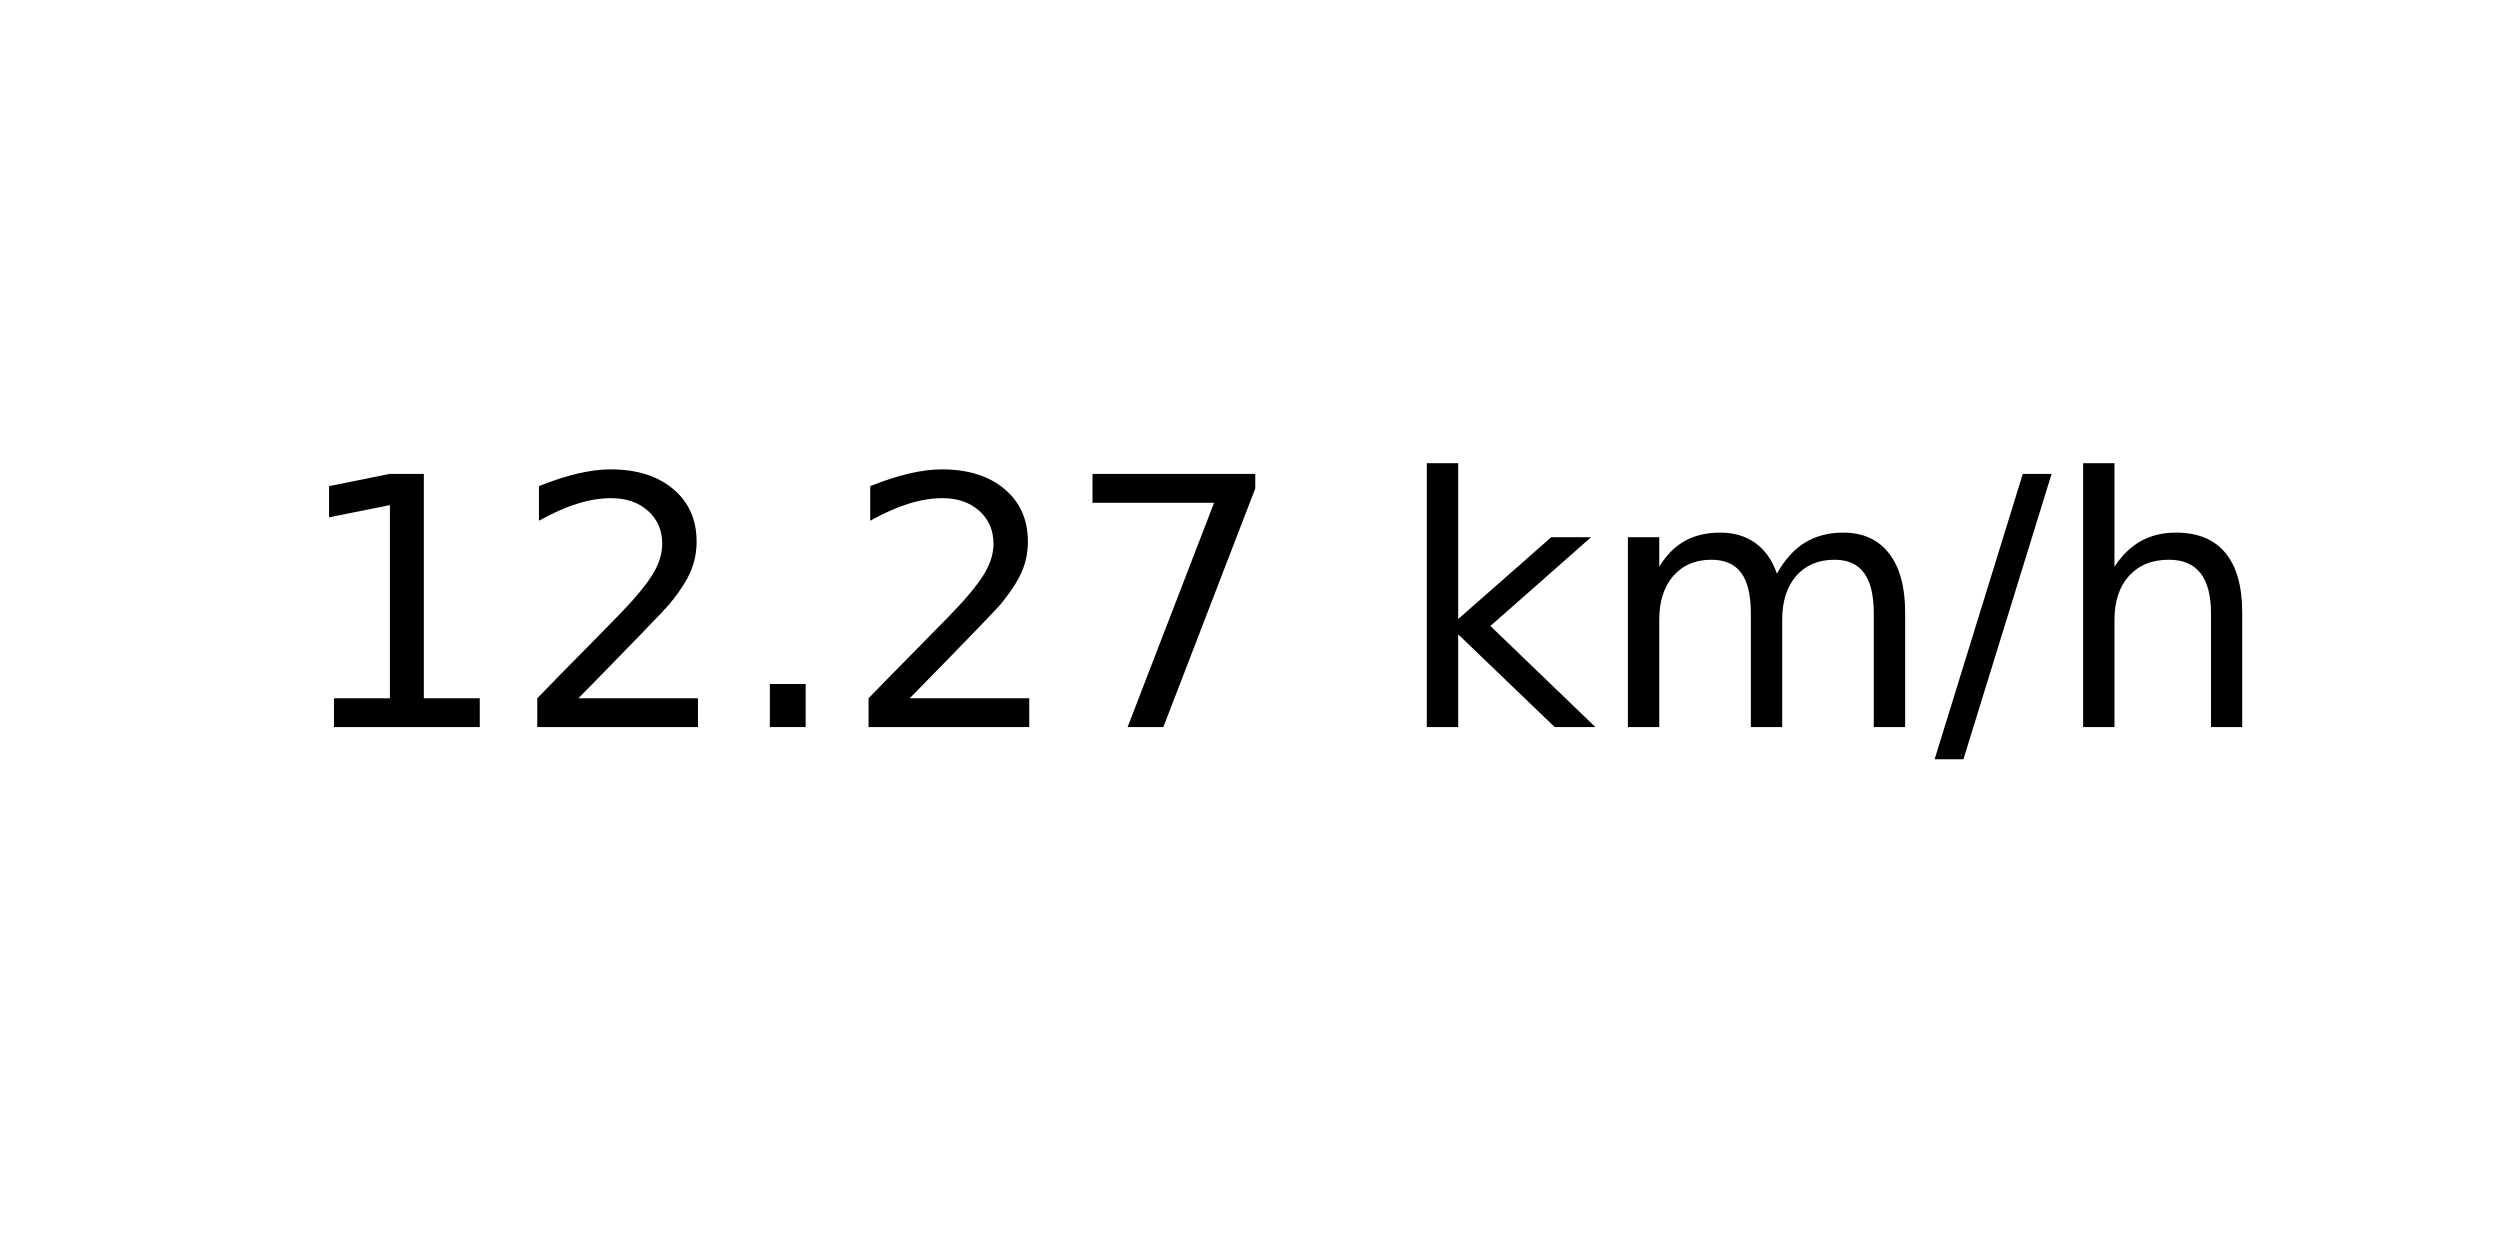
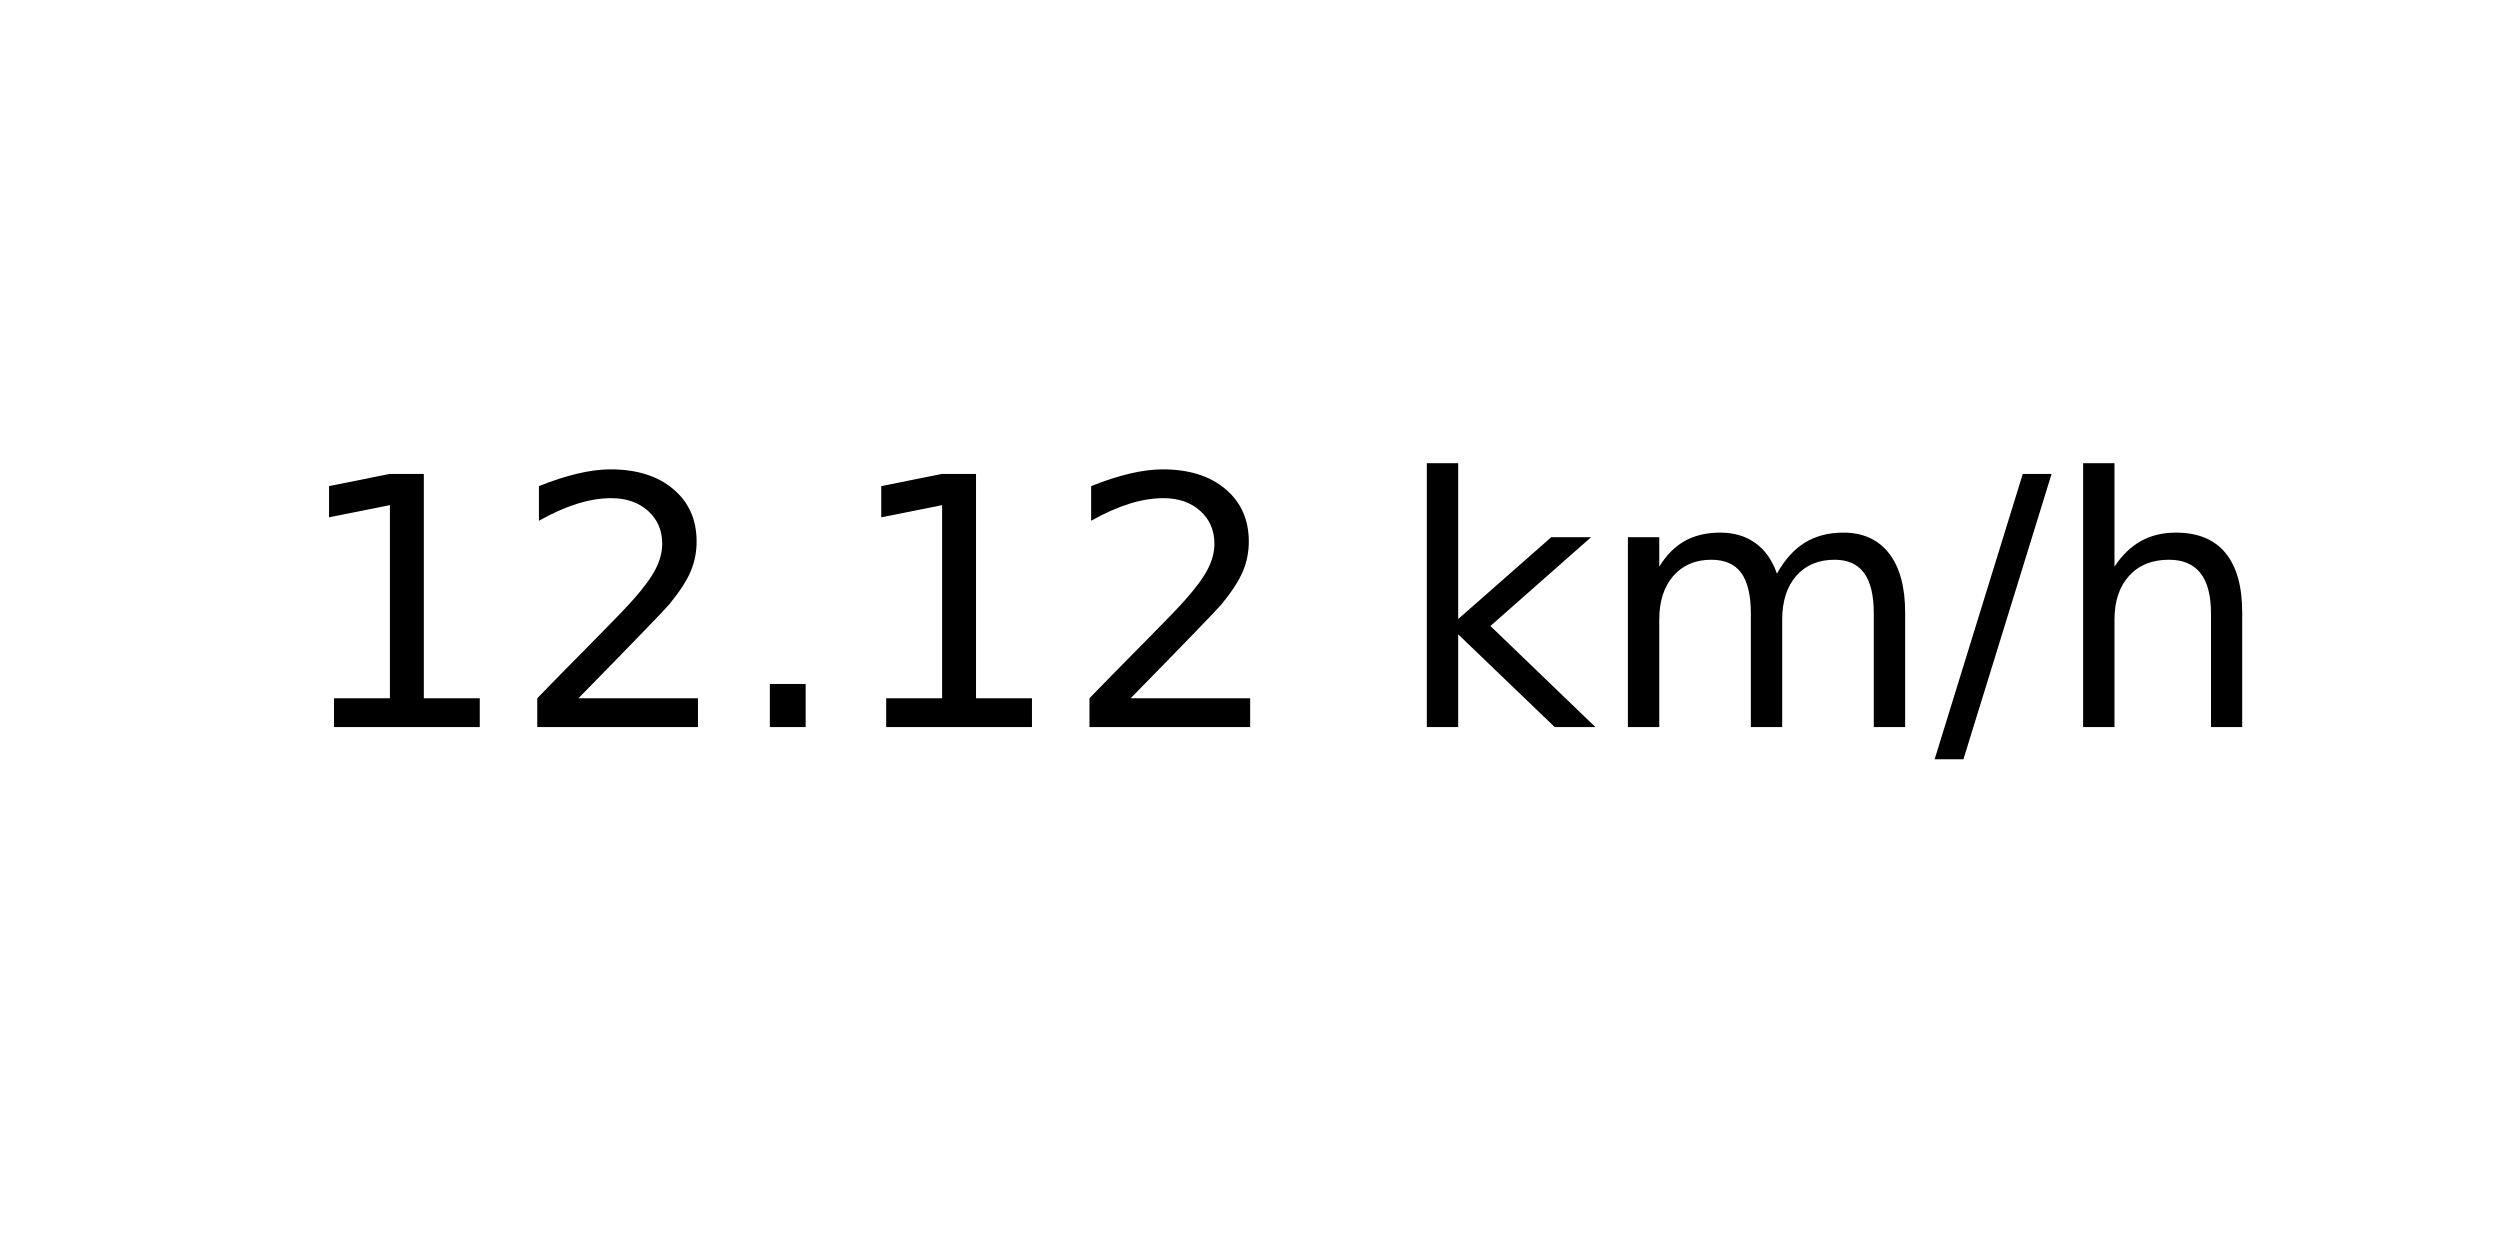
<svg xmlns="http://www.w3.org/2000/svg" xmlns:xlink="http://www.w3.org/1999/xlink" width="72pt" height="36pt" viewBox="0 0 72 36" version="1.1">
  <defs>
    <style type="text/css">*{stroke-linejoin: round; stroke-linecap: butt}</style>
  </defs>
  <g id="figure_1">
    <g id="axes_1">
      <g id="text_1">
        <g transform="translate(8.378125 20.93937) scale(0.1 -0.1)">
          <defs>
            <path id="DejaVuSans-31" d="M 794 531  L 1825 531  L 1825 4091  L 703 3866  L 703 4441  L 1819 4666  L 2450 4666  L 2450 531  L 3481 531  L 3481 0  L 794 0  L 794 531  z " transform="scale(0.015625)" />
            <path id="DejaVuSans-32" d="M 1228 531  L 3431 531  L 3431 0  L 469 0  L 469 531  Q 828 903 1448 1529  Q 2069 2156 2228 2338  Q 2531 2678 2651 2914  Q 2772 3150 2772 3378  Q 2772 3750 2511 3984  Q 2250 4219 1831 4219  Q 1534 4219 1204 4116  Q 875 4013 500 3803  L 500 4441  Q 881 4594 1212 4672  Q 1544 4750 1819 4750  Q 2544 4750 2975 4387  Q 3406 4025 3406 3419  Q 3406 3131 3298 2873  Q 3191 2616 2906 2266  Q 2828 2175 2409 1742  Q 1991 1309 1228 531  z " transform="scale(0.015625)" />
            <path id="DejaVuSans-2e" d="M 684 794  L 1344 794  L 1344 0  L 684 0  L 684 794  z " transform="scale(0.015625)" />
-             <path id="DejaVuSans-37" d="M 525 4666  L 3525 4666  L 3525 4397  L 1831 0  L 1172 0  L 2766 4134  L 525 4134  L 525 4666  z " transform="scale(0.015625)" />
            <path id="DejaVuSans-20" transform="scale(0.015625)" />
            <path id="DejaVuSans-6b" d="M 581 4863  L 1159 4863  L 1159 1991  L 2875 3500  L 3609 3500  L 1753 1863  L 3688 0  L 2938 0  L 1159 1709  L 1159 0  L 581 0  L 581 4863  z " transform="scale(0.015625)" />
            <path id="DejaVuSans-6d" d="M 3328 2828  Q 3544 3216 3844 3400  Q 4144 3584 4550 3584  Q 5097 3584 5394 3201  Q 5691 2819 5691 2113  L 5691 0  L 5113 0  L 5113 2094  Q 5113 2597 4934 2840  Q 4756 3084 4391 3084  Q 3944 3084 3684 2787  Q 3425 2491 3425 1978  L 3425 0  L 2847 0  L 2847 2094  Q 2847 2600 2669 2842  Q 2491 3084 2119 3084  Q 1678 3084 1418 2786  Q 1159 2488 1159 1978  L 1159 0  L 581 0  L 581 3500  L 1159 3500  L 1159 2956  Q 1356 3278 1631 3431  Q 1906 3584 2284 3584  Q 2666 3584 2933 3390  Q 3200 3197 3328 2828  z " transform="scale(0.015625)" />
            <path id="DejaVuSans-2f" d="M 1625 4666  L 2156 4666  L 531 -594  L 0 -594  L 1625 4666  z " transform="scale(0.015625)" />
            <path id="DejaVuSans-68" d="M 3513 2113  L 3513 0  L 2938 0  L 2938 2094  Q 2938 2591 2744 2837  Q 2550 3084 2163 3084  Q 1697 3084 1428 2787  Q 1159 2491 1159 1978  L 1159 0  L 581 0  L 581 4863  L 1159 4863  L 1159 2956  Q 1366 3272 1645 3428  Q 1925 3584 2291 3584  Q 2894 3584 3203 3211  Q 3513 2838 3513 2113  z " transform="scale(0.015625)" />
          </defs>
          <use xlink:href="#DejaVuSans-31" />
          <use xlink:href="#DejaVuSans-32" x="63.623" />
          <use xlink:href="#DejaVuSans-2e" x="127.246" />
-           <use xlink:href="#DejaVuSans-32" x="159.033" />
-           <use xlink:href="#DejaVuSans-37" x="222.656" />
+           <use xlink:href="#DejaVuSans-31" x="159.033" />
+           <use xlink:href="#DejaVuSans-32" x="222.656" />
          <use xlink:href="#DejaVuSans-20" x="286.279" />
          <use xlink:href="#DejaVuSans-6b" x="318.066" />
          <use xlink:href="#DejaVuSans-6d" x="375.977" />
          <use xlink:href="#DejaVuSans-2f" x="473.389" />
          <use xlink:href="#DejaVuSans-68" x="507.08" />
        </g>
      </g>
    </g>
  </g>
</svg>
